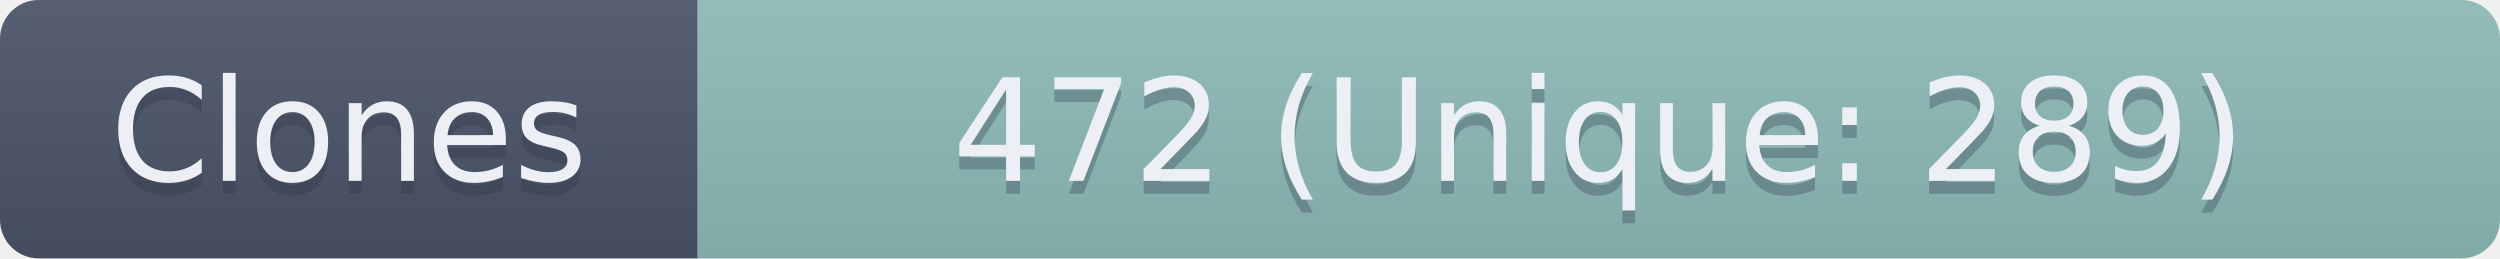
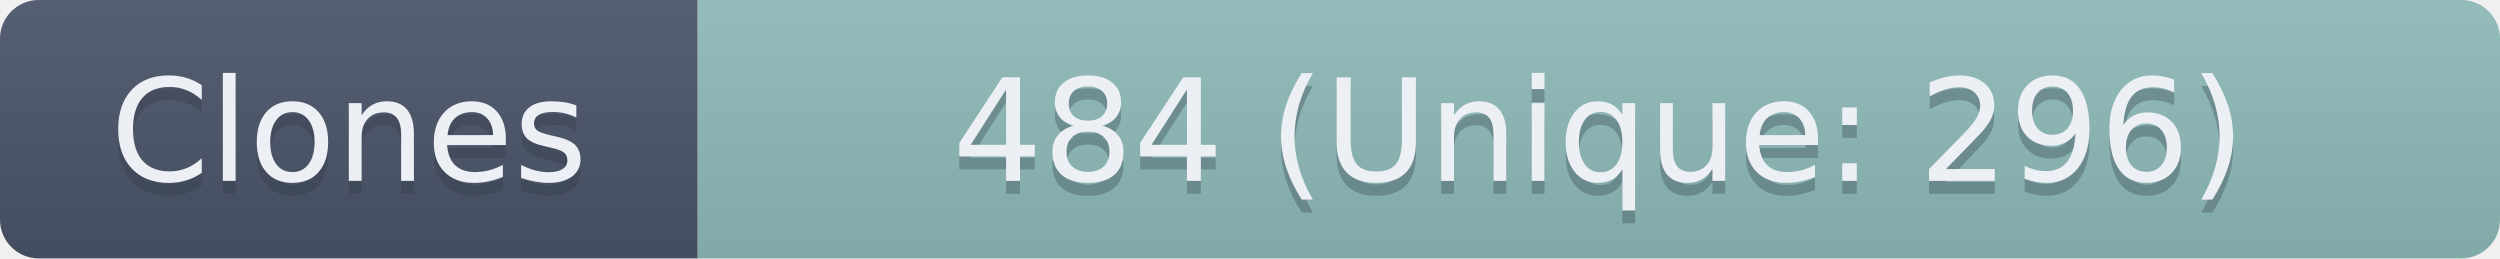
- <svg xmlns="http://www.w3.org/2000/svg" width="193.5" height="20" role="img" aria-label="Clones: 472 (Unique: 289)">
+ <svg xmlns="http://www.w3.org/2000/svg" width="193.5" height="20" role="img" aria-label="Clones: 484 (Unique: 296)">
  <linearGradient id="s" x2="0" y2="100%">
    <stop offset="0" stop-color="#bbb" stop-opacity=".1" />
    <stop offset="1" stop-opacity=".1" />
  </linearGradient>
  <clipPath id="r">
    <rect width="193.5" height="20" rx="3" fill="#fff" />
  </clipPath>
  <g clip-path="url(#r)">
    <rect width="54" height="20" fill="#4C566A" />
    <rect x="54" width="139.5" height="20" fill="#8FBCBB" />
    <rect width="193.5" height="20" fill="url(#s)" />
  </g>
  <g fill="#ECEFF4" text-anchor="middle" font-family="Verdana,Geneva,DejaVu Sans,sans-serif" text-rendering="geometricPrecision" font-size="110">
    <text aria-hidden="true" x="270" y="150" fill="#2E3440" fill-opacity=".3" transform="scale(.1)" textLength="440">Clones</text>
    <text x="270" y="140" transform="scale(.1)" textLength="440">Clones</text>
-     <text aria-hidden="true" x="1237.5" y="150" fill="#2E3440" fill-opacity=".3" transform="scale(.1)" textLength="1295">472 (Unique: 289)</text>
-     <text x="1237.5" y="140" transform="scale(.1)" textLength="1295">472 (Unique: 289)</text>
+     <text aria-hidden="true" x="1237.5" y="150" fill="#2E3440" fill-opacity=".3" transform="scale(.1)" textLength="1295">484 (Unique: 296)</text>
+     <text x="1237.5" y="140" transform="scale(.1)" textLength="1295">484 (Unique: 296)</text>
  </g>
</svg>
